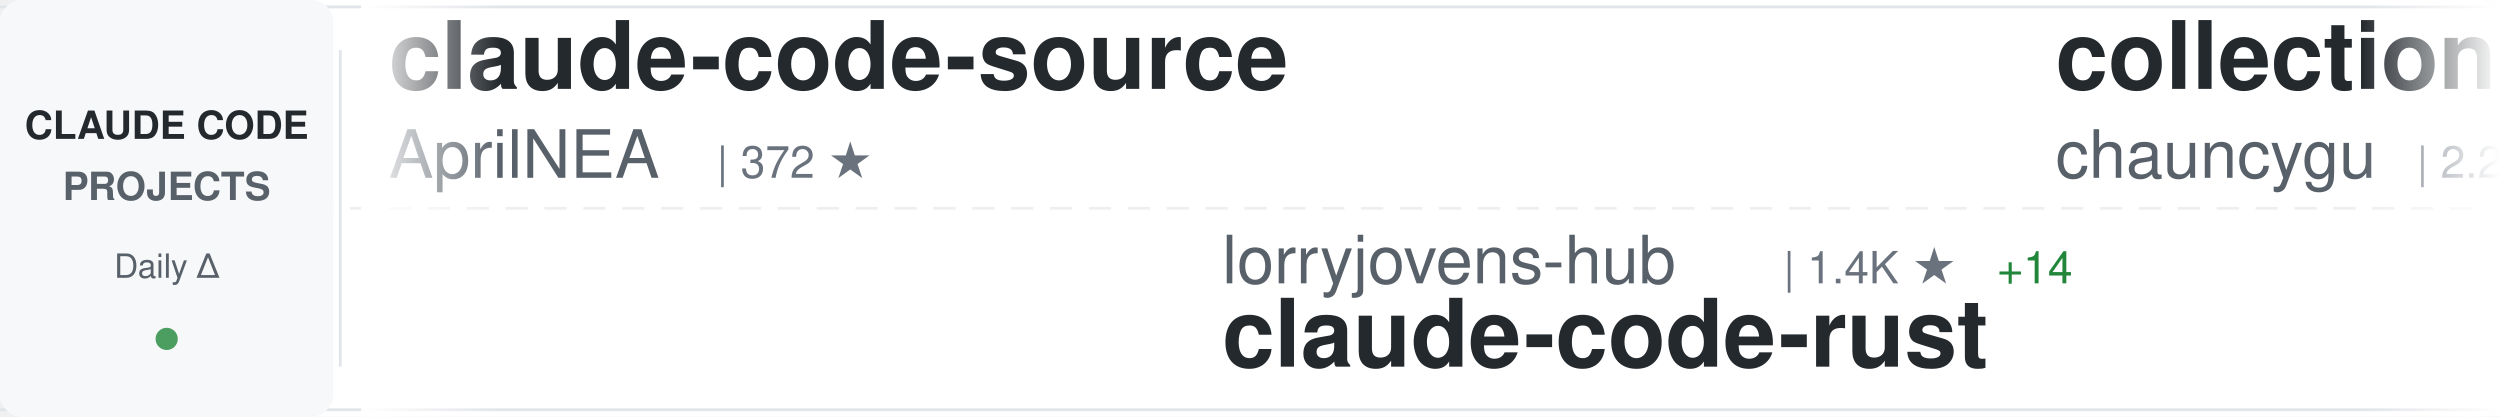
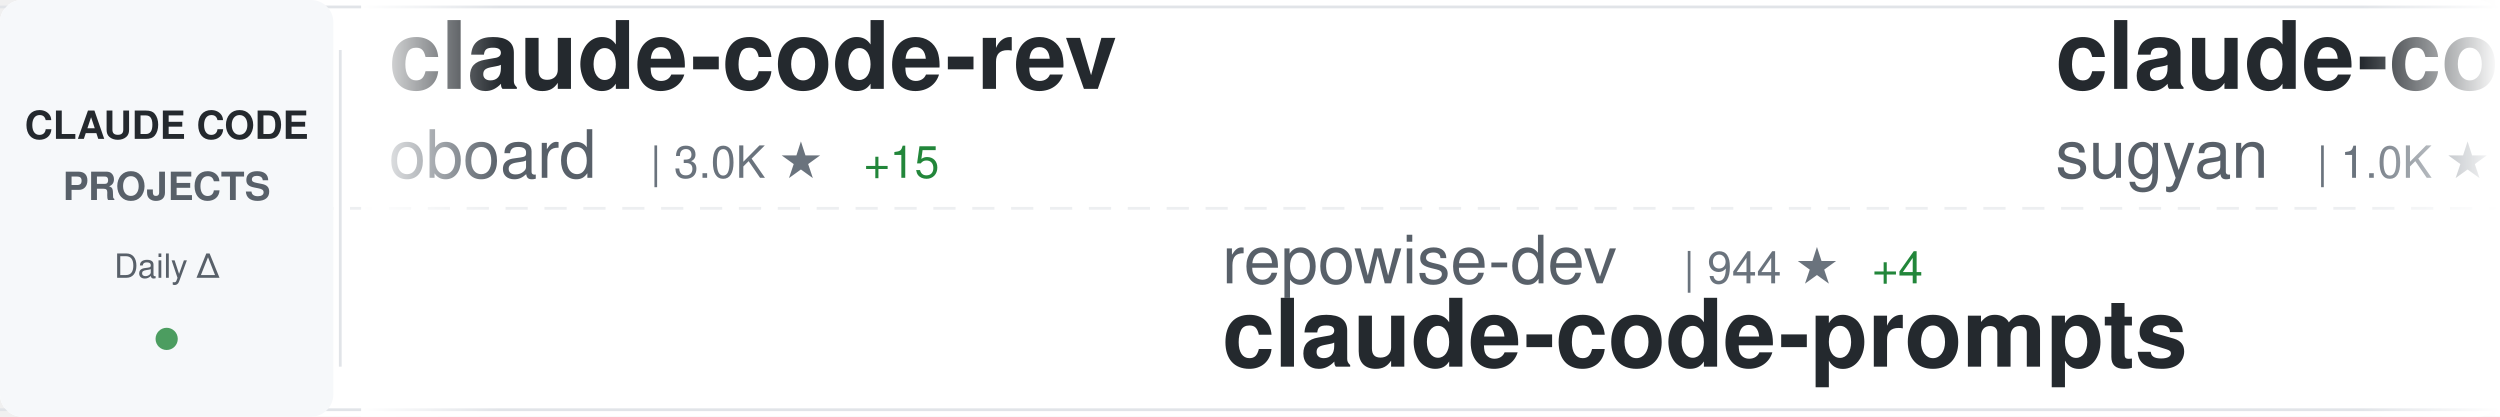
<svg xmlns="http://www.w3.org/2000/svg" width="900" height="150">
  <defs>
    <linearGradient id="awesomeLeftFade" x1="0%" y1="0%" x2="100%" y2="0%">
      <stop offset="0%" style="stop-color:#ffffff;stop-opacity:1" />
      <stop offset="100%" style="stop-color:#ffffff;stop-opacity:0" />
    </linearGradient>
    <linearGradient id="awesomeRightFade" x1="0%" y1="0%" x2="100%" y2="0%">
      <stop offset="0%" style="stop-color:#ffffff;stop-opacity:0" />
      <stop offset="100%" style="stop-color:#ffffff;stop-opacity:1" />
    </linearGradient>
  </defs>
  <rect width="900" height="150" fill="#ffffff" rx="8" />
  <rect x="0" y="2" width="900" height="1" fill="#e1e4e8" />
  <rect x="0" y="147" width="900" height="1" fill="#e1e4e8" />
  <line x1="0" y1="75" x2="900" y2="75" stroke="#e1e4e8" stroke-width="1" stroke-dasharray="8 6" opacity="0.6" />
  <rect x="0" y="0" width="120" height="150" fill="#f6f8fa" rx="8" />
  <text x="60" y="50" font-family="-apple-system, BlinkMacSystemFont, 'Segoe UI', Helvetica, Arial, sans-serif" font-size="14" font-weight="600" fill="#24292e" text-anchor="middle">CLAUDE CODE</text>
  <text x="60" y="72" font-family="-apple-system, BlinkMacSystemFont, 'Segoe UI', Helvetica, Arial, sans-serif" font-size="14" font-weight="600" fill="#586069" text-anchor="middle">PROJECTS</text>
  <text x="60" y="100" font-family="-apple-system, BlinkMacSystemFont, 'Segoe UI', Helvetica, Arial, sans-serif" font-size="12" font-weight="500" fill="#586069" text-anchor="middle">Daily Δ</text>
  <circle cx="60" cy="122" r="4" fill="#22863a" opacity="0.8" />
  <rect x="122" y="18" width="1" height="114" fill="#e1e4e8" />
  <clipPath id="awesomeTickerClip">
    <rect x="130" y="0" width="770" height="150" />
  </clipPath>
  <g clip-path="url(#awesomeTickerClip)">
    <g id="awesomeTickerItems">
      <animateTransform attributeName="transform" attributeType="XML" type="translate" from="0 0" to="-3000 0" dur="54s" repeatCount="indefinite" />
      <g transform="translate(0, 0)">
-         <text x="140" y="32" font-family="-apple-system, BlinkMacSystemFont, 'Segoe UI', Helvetica, Arial, sans-serif" font-size="34" font-weight="600" fill="#24292e">claude-code-source</text>
-         <text x="140" y="64" font-family="-apple-system, BlinkMacSystemFont, 'Segoe UI', Helvetica, Arial, sans-serif" font-size="24" font-weight="400" fill="#586069">AprilNEA</text>
-         <text x="258" y="64" font-family="-apple-system, BlinkMacSystemFont, 'Segoe UI', Helvetica, Arial, sans-serif" font-size="16" font-weight="500" fill="#6a737d">| 372 ★</text>
-       </g>
-       <g transform="translate(300, 0)">
-         <text x="140" y="102" font-family="-apple-system, BlinkMacSystemFont, 'Segoe UI', Helvetica, Arial, sans-serif" font-size="24" font-weight="400" fill="#586069">lorryjovens-hub</text>
-         <text x="342" y="102" font-family="-apple-system, BlinkMacSystemFont, 'Segoe UI', Helvetica, Arial, sans-serif" font-size="16" font-weight="500" fill="#6a737d">| 1.4K ★</text>
-         <text x="419" y="102" font-family="-apple-system, BlinkMacSystemFont, 'Segoe UI', Helvetica, Arial, sans-serif" font-size="16" font-weight="500" fill="#22863a"> +14</text>
-         <text x="140" y="132" font-family="-apple-system, BlinkMacSystemFont, 'Segoe UI', Helvetica, Arial, sans-serif" font-size="34" font-weight="600" fill="#24292e">claude-code-rust</text>
-       </g>
-       <g transform="translate(600, 0)">
-         <text x="140" y="32" font-family="-apple-system, BlinkMacSystemFont, 'Segoe UI', Helvetica, Arial, sans-serif" font-size="34" font-weight="600" fill="#24292e">collection-claude-code-s...</text>
-         <text x="140" y="64" font-family="-apple-system, BlinkMacSystemFont, 'Segoe UI', Helvetica, Arial, sans-serif" font-size="24" font-weight="400" fill="#586069">chauncygu</text>
-         <text x="270" y="64" font-family="-apple-system, BlinkMacSystemFont, 'Segoe UI', Helvetica, Arial, sans-serif" font-size="16" font-weight="500" fill="#6a737d">| 2.2K ★</text>
-         <text x="347" y="64" font-family="-apple-system, BlinkMacSystemFont, 'Segoe UI', Helvetica, Arial, sans-serif" font-size="16" font-weight="500" fill="#22863a"> +16</text>
-       </g>
-       <g transform="translate(900, 0)">
-         <text x="140" y="102" font-family="-apple-system, BlinkMacSystemFont, 'Segoe UI', Helvetica, Arial, sans-serif" font-size="24" font-weight="400" fill="#586069">liuup</text>
-         <text x="222" y="102" font-family="-apple-system, BlinkMacSystemFont, 'Segoe UI', Helvetica, Arial, sans-serif" font-size="16" font-weight="500" fill="#6a737d">| 1.7K ★</text>
-         <text x="299" y="102" font-family="-apple-system, BlinkMacSystemFont, 'Segoe UI', Helvetica, Arial, sans-serif" font-size="16" font-weight="500" fill="#22863a"> +30</text>
-         <text x="140" y="132" font-family="-apple-system, BlinkMacSystemFont, 'Segoe UI', Helvetica, Arial, sans-serif" font-size="34" font-weight="600" fill="#24292e">claude-code-analysis</text>
-       </g>
-       <g transform="translate(1200, 0)">
-         <text x="140" y="32" font-family="-apple-system, BlinkMacSystemFont, 'Segoe UI', Helvetica, Arial, sans-serif" font-size="34" font-weight="600" fill="#24292e">claude-code-hooks-master...</text>
-         <text x="140" y="64" font-family="-apple-system, BlinkMacSystemFont, 'Segoe UI', Helvetica, Arial, sans-serif" font-size="24" font-weight="400" fill="#586069">disler</text>
-         <text x="234" y="64" font-family="-apple-system, BlinkMacSystemFont, 'Segoe UI', Helvetica, Arial, sans-serif" font-size="16" font-weight="500" fill="#6a737d">| 3.5K ★</text>
-         <text x="311" y="64" font-family="-apple-system, BlinkMacSystemFont, 'Segoe UI', Helvetica, Arial, sans-serif" font-size="16" font-weight="500" fill="#22863a"> +8</text>
-       </g>
-       <g transform="translate(1500, 0)">
-         <text x="140" y="102" font-family="-apple-system, BlinkMacSystemFont, 'Segoe UI', Helvetica, Arial, sans-serif" font-size="24" font-weight="400" fill="#586069">affaan-m</text>
-         <text x="258" y="102" font-family="-apple-system, BlinkMacSystemFont, 'Segoe UI', Helvetica, Arial, sans-serif" font-size="16" font-weight="500" fill="#6a737d">| 159.8K ★</text>
-         <text x="353" y="102" font-family="-apple-system, BlinkMacSystemFont, 'Segoe UI', Helvetica, Arial, sans-serif" font-size="16" font-weight="500" fill="#22863a"> +880</text>
-         <text x="140" y="132" font-family="-apple-system, BlinkMacSystemFont, 'Segoe UI', Helvetica, Arial, sans-serif" font-size="34" font-weight="600" fill="#24292e">everything-claude-code</text>
-       </g>
-       <g transform="translate(1800, 0)">
        <text x="140" y="32" font-family="-apple-system, BlinkMacSystemFont, 'Segoe UI', Helvetica, Arial, sans-serif" font-size="34" font-weight="600" fill="#24292e">claude-code-rev</text>
        <text x="140" y="64" font-family="-apple-system, BlinkMacSystemFont, 'Segoe UI', Helvetica, Arial, sans-serif" font-size="24" font-weight="400" fill="#586069">oboard</text>
        <text x="234" y="64" font-family="-apple-system, BlinkMacSystemFont, 'Segoe UI', Helvetica, Arial, sans-serif" font-size="16" font-weight="500" fill="#6a737d">| 3.0K ★</text>
-         <text x="311" y="64" font-family="-apple-system, BlinkMacSystemFont, 'Segoe UI', Helvetica, Arial, sans-serif" font-size="16" font-weight="500" fill="#22863a"> +14</text>
+         <text x="311" y="64" font-family="-apple-system, BlinkMacSystemFont, 'Segoe UI', Helvetica, Arial, sans-serif" font-size="16" font-weight="500" fill="#22863a"> +15</text>
+       </g>
+       <g transform="translate(300, 0)">
+         <text x="140" y="102" font-family="-apple-system, BlinkMacSystemFont, 'Segoe UI', Helvetica, Arial, sans-serif" font-size="24" font-weight="400" fill="#586069">repowise-dev</text>
+         <text x="306" y="102" font-family="-apple-system, BlinkMacSystemFont, 'Segoe UI', Helvetica, Arial, sans-serif" font-size="16" font-weight="500" fill="#6a737d">| 944 ★</text>
+         <text x="374" y="102" font-family="-apple-system, BlinkMacSystemFont, 'Segoe UI', Helvetica, Arial, sans-serif" font-size="16" font-weight="500" fill="#22863a"> +4</text>
+         <text x="140" y="132" font-family="-apple-system, BlinkMacSystemFont, 'Segoe UI', Helvetica, Arial, sans-serif" font-size="34" font-weight="600" fill="#24292e">claude-code-prompts</text>
+       </g>
+       <g transform="translate(600, 0)">
+         <text x="140" y="32" font-family="-apple-system, BlinkMacSystemFont, 'Segoe UI', Helvetica, Arial, sans-serif" font-size="34" font-weight="600" fill="#24292e">claude-code-webui</text>
+         <text x="140" y="64" font-family="-apple-system, BlinkMacSystemFont, 'Segoe UI', Helvetica, Arial, sans-serif" font-size="24" font-weight="400" fill="#586069">sugyan</text>
+         <text x="234" y="64" font-family="-apple-system, BlinkMacSystemFont, 'Segoe UI', Helvetica, Arial, sans-serif" font-size="16" font-weight="500" fill="#6a737d">| 1.0K ★</text>
+         <text x="311" y="64" font-family="-apple-system, BlinkMacSystemFont, 'Segoe UI', Helvetica, Arial, sans-serif" font-size="16" font-weight="500" fill="#22863a"> +2</text>
+       </g>
+       <g transform="translate(900, 0)">
+         <text x="140" y="102" font-family="-apple-system, BlinkMacSystemFont, 'Segoe UI', Helvetica, Arial, sans-serif" font-size="24" font-weight="400" fill="#586069">ponponon</text>
+         <text x="258" y="102" font-family="-apple-system, BlinkMacSystemFont, 'Segoe UI', Helvetica, Arial, sans-serif" font-size="16" font-weight="500" fill="#6a737d">| 2.2K ★</text>
+         <text x="335" y="102" font-family="-apple-system, BlinkMacSystemFont, 'Segoe UI', Helvetica, Arial, sans-serif" font-size="16" font-weight="500" fill="#22863a"> +4</text>
+         <text x="140" y="132" font-family="-apple-system, BlinkMacSystemFont, 'Segoe UI', Helvetica, Arial, sans-serif" font-size="34" font-weight="600" fill="#24292e">claude_code_src</text>
+       </g>
+       <g transform="translate(1200, 0)">
+         <text x="140" y="32" font-family="-apple-system, BlinkMacSystemFont, 'Segoe UI', Helvetica, Arial, sans-serif" font-size="34" font-weight="600" fill="#24292e">ClaudeCode</text>
+         <text x="140" y="64" font-family="-apple-system, BlinkMacSystemFont, 'Segoe UI', Helvetica, Arial, sans-serif" font-size="24" font-weight="400" fill="#586069">guanshan</text>
+         <text x="258" y="64" font-family="-apple-system, BlinkMacSystemFont, 'Segoe UI', Helvetica, Arial, sans-serif" font-size="16" font-weight="500" fill="#6a737d">| 55 ★</text>
+       </g>
+       <g transform="translate(1500, 0)">
+         <text x="140" y="102" font-family="-apple-system, BlinkMacSystemFont, 'Segoe UI', Helvetica, Arial, sans-serif" font-size="24" font-weight="400" fill="#586069">fazxes</text>
+         <text x="234" y="102" font-family="-apple-system, BlinkMacSystemFont, 'Segoe UI', Helvetica, Arial, sans-serif" font-size="16" font-weight="500" fill="#6a737d">| 207 ★</text>
+         <text x="140" y="132" font-family="-apple-system, BlinkMacSystemFont, 'Segoe UI', Helvetica, Arial, sans-serif" font-size="34" font-weight="600" fill="#24292e">Claude-code</text>
+       </g>
+       <g transform="translate(1800, 0)">
+         <text x="140" y="32" font-family="-apple-system, BlinkMacSystemFont, 'Segoe UI', Helvetica, Arial, sans-serif" font-size="34" font-weight="600" fill="#24292e">claude-code-best-practic...</text>
+         <text x="140" y="64" font-family="-apple-system, BlinkMacSystemFont, 'Segoe UI', Helvetica, Arial, sans-serif" font-size="24" font-weight="400" fill="#586069">shanraisshan</text>
+         <text x="306" y="64" font-family="-apple-system, BlinkMacSystemFont, 'Segoe UI', Helvetica, Arial, sans-serif" font-size="16" font-weight="500" fill="#6a737d">| 46.1K ★</text>
+         <text x="392" y="64" font-family="-apple-system, BlinkMacSystemFont, 'Segoe UI', Helvetica, Arial, sans-serif" font-size="16" font-weight="500" fill="#22863a"> +282</text>
      </g>
      <g transform="translate(2100, 0)">
-         <text x="140" y="102" font-family="-apple-system, BlinkMacSystemFont, 'Segoe UI', Helvetica, Arial, sans-serif" font-size="24" font-weight="400" fill="#586069">LING71671</text>
-         <text x="270" y="102" font-family="-apple-system, BlinkMacSystemFont, 'Segoe UI', Helvetica, Arial, sans-serif" font-size="16" font-weight="500" fill="#6a737d">| 750 ★</text>
-         <text x="338" y="102" font-family="-apple-system, BlinkMacSystemFont, 'Segoe UI', Helvetica, Arial, sans-serif" font-size="16" font-weight="500" fill="#22863a"> +2</text>
-         <text x="140" y="132" font-family="-apple-system, BlinkMacSystemFont, 'Segoe UI', Helvetica, Arial, sans-serif" font-size="34" font-weight="600" fill="#24292e">Open-ClaudeCode</text>
+         <text x="140" y="102" font-family="-apple-system, BlinkMacSystemFont, 'Segoe UI', Helvetica, Arial, sans-serif" font-size="24" font-weight="400" fill="#586069">Alishahryar1</text>
+         <text x="306" y="102" font-family="-apple-system, BlinkMacSystemFont, 'Segoe UI', Helvetica, Arial, sans-serif" font-size="16" font-weight="500" fill="#6a737d">| 1.9K ★</text>
+         <text x="383" y="102" font-family="-apple-system, BlinkMacSystemFont, 'Segoe UI', Helvetica, Arial, sans-serif" font-size="16" font-weight="500" fill="#22863a"> +14</text>
+         <text x="140" y="132" font-family="-apple-system, BlinkMacSystemFont, 'Segoe UI', Helvetica, Arial, sans-serif" font-size="34" font-weight="600" fill="#24292e">free-claude-code</text>
      </g>
      <g transform="translate(2400, 0)">
-         <text x="140" y="32" font-family="-apple-system, BlinkMacSystemFont, 'Segoe UI', Helvetica, Arial, sans-serif" font-size="34" font-weight="600" fill="#24292e">sc-claude-code-files</text>
-         <text x="140" y="64" font-family="-apple-system, BlinkMacSystemFont, 'Segoe UI', Helvetica, Arial, sans-serif" font-size="24" font-weight="400" fill="#586069">https-deeplearning-ai</text>
-         <text x="414" y="64" font-family="-apple-system, BlinkMacSystemFont, 'Segoe UI', Helvetica, Arial, sans-serif" font-size="16" font-weight="500" fill="#6a737d">| 487 ★</text>
-         <text x="482" y="64" font-family="-apple-system, BlinkMacSystemFont, 'Segoe UI', Helvetica, Arial, sans-serif" font-size="16" font-weight="500" fill="#22863a"> +1</text>
+         <text x="140" y="32" font-family="-apple-system, BlinkMacSystemFont, 'Segoe UI', Helvetica, Arial, sans-serif" font-size="34" font-weight="600" fill="#24292e">claude-code-action</text>
+         <text x="140" y="64" font-family="-apple-system, BlinkMacSystemFont, 'Segoe UI', Helvetica, Arial, sans-serif" font-size="24" font-weight="400" fill="#586069">anthropics</text>
+         <text x="282" y="64" font-family="-apple-system, BlinkMacSystemFont, 'Segoe UI', Helvetica, Arial, sans-serif" font-size="16" font-weight="500" fill="#6a737d">| 7.1K ★</text>
+         <text x="359" y="64" font-family="-apple-system, BlinkMacSystemFont, 'Segoe UI', Helvetica, Arial, sans-serif" font-size="16" font-weight="500" fill="#22863a"> +22</text>
      </g>
      <g transform="translate(2700, 0)">
-         <text x="140" y="102" font-family="-apple-system, BlinkMacSystemFont, 'Segoe UI', Helvetica, Arial, sans-serif" font-size="24" font-weight="400" fill="#586069">luyao618</text>
-         <text x="258" y="102" font-family="-apple-system, BlinkMacSystemFont, 'Segoe UI', Helvetica, Arial, sans-serif" font-size="16" font-weight="500" fill="#6a737d">| 1.2K ★</text>
-         <text x="335" y="102" font-family="-apple-system, BlinkMacSystemFont, 'Segoe UI', Helvetica, Arial, sans-serif" font-size="16" font-weight="500" fill="#22863a"> +6</text>
-         <text x="140" y="132" font-family="-apple-system, BlinkMacSystemFont, 'Segoe UI', Helvetica, Arial, sans-serif" font-size="34" font-weight="600" fill="#24292e">Claude-Code-Source-Study</text>
+         <text x="140" y="102" font-family="-apple-system, BlinkMacSystemFont, 'Segoe UI', Helvetica, Arial, sans-serif" font-size="24" font-weight="400" fill="#586069">snarktank</text>
+         <text x="270" y="102" font-family="-apple-system, BlinkMacSystemFont, 'Segoe UI', Helvetica, Arial, sans-serif" font-size="16" font-weight="500" fill="#6a737d">| 17.2K ★</text>
+         <text x="356" y="102" font-family="-apple-system, BlinkMacSystemFont, 'Segoe UI', Helvetica, Arial, sans-serif" font-size="16" font-weight="500" fill="#22863a"> +69</text>
+         <text x="140" y="132" font-family="-apple-system, BlinkMacSystemFont, 'Segoe UI', Helvetica, Arial, sans-serif" font-size="34" font-weight="600" fill="#24292e">ralph</text>
      </g>
      <g transform="translate(3000, 0)">
-         <text x="140" y="32" font-family="-apple-system, BlinkMacSystemFont, 'Segoe UI', Helvetica, Arial, sans-serif" font-size="34" font-weight="600" fill="#24292e">claude-code-source</text>
-         <text x="140" y="64" font-family="-apple-system, BlinkMacSystemFont, 'Segoe UI', Helvetica, Arial, sans-serif" font-size="24" font-weight="400" fill="#586069">AprilNEA</text>
-         <text x="258" y="64" font-family="-apple-system, BlinkMacSystemFont, 'Segoe UI', Helvetica, Arial, sans-serif" font-size="16" font-weight="500" fill="#6a737d">| 372 ★</text>
+         <text x="140" y="32" font-family="-apple-system, BlinkMacSystemFont, 'Segoe UI', Helvetica, Arial, sans-serif" font-size="34" font-weight="600" fill="#24292e">claude-code-rev</text>
+         <text x="140" y="64" font-family="-apple-system, BlinkMacSystemFont, 'Segoe UI', Helvetica, Arial, sans-serif" font-size="24" font-weight="400" fill="#586069">oboard</text>
+         <text x="234" y="64" font-family="-apple-system, BlinkMacSystemFont, 'Segoe UI', Helvetica, Arial, sans-serif" font-size="16" font-weight="500" fill="#6a737d">| 3.0K ★</text>
+         <text x="311" y="64" font-family="-apple-system, BlinkMacSystemFont, 'Segoe UI', Helvetica, Arial, sans-serif" font-size="16" font-weight="500" fill="#22863a"> +15</text>
      </g>
      <g transform="translate(3300, 0)">
-         <text x="140" y="102" font-family="-apple-system, BlinkMacSystemFont, 'Segoe UI', Helvetica, Arial, sans-serif" font-size="24" font-weight="400" fill="#586069">lorryjovens-hub</text>
-         <text x="342" y="102" font-family="-apple-system, BlinkMacSystemFont, 'Segoe UI', Helvetica, Arial, sans-serif" font-size="16" font-weight="500" fill="#6a737d">| 1.4K ★</text>
-         <text x="419" y="102" font-family="-apple-system, BlinkMacSystemFont, 'Segoe UI', Helvetica, Arial, sans-serif" font-size="16" font-weight="500" fill="#22863a"> +14</text>
-         <text x="140" y="132" font-family="-apple-system, BlinkMacSystemFont, 'Segoe UI', Helvetica, Arial, sans-serif" font-size="34" font-weight="600" fill="#24292e">claude-code-rust</text>
+         <text x="140" y="102" font-family="-apple-system, BlinkMacSystemFont, 'Segoe UI', Helvetica, Arial, sans-serif" font-size="24" font-weight="400" fill="#586069">repowise-dev</text>
+         <text x="306" y="102" font-family="-apple-system, BlinkMacSystemFont, 'Segoe UI', Helvetica, Arial, sans-serif" font-size="16" font-weight="500" fill="#6a737d">| 944 ★</text>
+         <text x="374" y="102" font-family="-apple-system, BlinkMacSystemFont, 'Segoe UI', Helvetica, Arial, sans-serif" font-size="16" font-weight="500" fill="#22863a"> +4</text>
+         <text x="140" y="132" font-family="-apple-system, BlinkMacSystemFont, 'Segoe UI', Helvetica, Arial, sans-serif" font-size="34" font-weight="600" fill="#24292e">claude-code-prompts</text>
      </g>
      <g transform="translate(3600, 0)">
-         <text x="140" y="32" font-family="-apple-system, BlinkMacSystemFont, 'Segoe UI', Helvetica, Arial, sans-serif" font-size="34" font-weight="600" fill="#24292e">collection-claude-code-s...</text>
-         <text x="140" y="64" font-family="-apple-system, BlinkMacSystemFont, 'Segoe UI', Helvetica, Arial, sans-serif" font-size="24" font-weight="400" fill="#586069">chauncygu</text>
-         <text x="270" y="64" font-family="-apple-system, BlinkMacSystemFont, 'Segoe UI', Helvetica, Arial, sans-serif" font-size="16" font-weight="500" fill="#6a737d">| 2.2K ★</text>
-         <text x="347" y="64" font-family="-apple-system, BlinkMacSystemFont, 'Segoe UI', Helvetica, Arial, sans-serif" font-size="16" font-weight="500" fill="#22863a"> +16</text>
+         <text x="140" y="32" font-family="-apple-system, BlinkMacSystemFont, 'Segoe UI', Helvetica, Arial, sans-serif" font-size="34" font-weight="600" fill="#24292e">claude-code-webui</text>
+         <text x="140" y="64" font-family="-apple-system, BlinkMacSystemFont, 'Segoe UI', Helvetica, Arial, sans-serif" font-size="24" font-weight="400" fill="#586069">sugyan</text>
+         <text x="234" y="64" font-family="-apple-system, BlinkMacSystemFont, 'Segoe UI', Helvetica, Arial, sans-serif" font-size="16" font-weight="500" fill="#6a737d">| 1.0K ★</text>
+         <text x="311" y="64" font-family="-apple-system, BlinkMacSystemFont, 'Segoe UI', Helvetica, Arial, sans-serif" font-size="16" font-weight="500" fill="#22863a"> +2</text>
      </g>
      <g transform="translate(3900, 0)">
-         <text x="140" y="102" font-family="-apple-system, BlinkMacSystemFont, 'Segoe UI', Helvetica, Arial, sans-serif" font-size="24" font-weight="400" fill="#586069">liuup</text>
-         <text x="222" y="102" font-family="-apple-system, BlinkMacSystemFont, 'Segoe UI', Helvetica, Arial, sans-serif" font-size="16" font-weight="500" fill="#6a737d">| 1.7K ★</text>
-         <text x="299" y="102" font-family="-apple-system, BlinkMacSystemFont, 'Segoe UI', Helvetica, Arial, sans-serif" font-size="16" font-weight="500" fill="#22863a"> +30</text>
-         <text x="140" y="132" font-family="-apple-system, BlinkMacSystemFont, 'Segoe UI', Helvetica, Arial, sans-serif" font-size="34" font-weight="600" fill="#24292e">claude-code-analysis</text>
+         <text x="140" y="102" font-family="-apple-system, BlinkMacSystemFont, 'Segoe UI', Helvetica, Arial, sans-serif" font-size="24" font-weight="400" fill="#586069">ponponon</text>
+         <text x="258" y="102" font-family="-apple-system, BlinkMacSystemFont, 'Segoe UI', Helvetica, Arial, sans-serif" font-size="16" font-weight="500" fill="#6a737d">| 2.2K ★</text>
+         <text x="335" y="102" font-family="-apple-system, BlinkMacSystemFont, 'Segoe UI', Helvetica, Arial, sans-serif" font-size="16" font-weight="500" fill="#22863a"> +4</text>
+         <text x="140" y="132" font-family="-apple-system, BlinkMacSystemFont, 'Segoe UI', Helvetica, Arial, sans-serif" font-size="34" font-weight="600" fill="#24292e">claude_code_src</text>
      </g>
    </g>
  </g>
  <rect x="130" y="0" width="50" height="150" fill="url(#awesomeLeftFade)" />
  <rect x="850" y="0" width="50" height="150" fill="url(#awesomeRightFade)" />
</svg>
